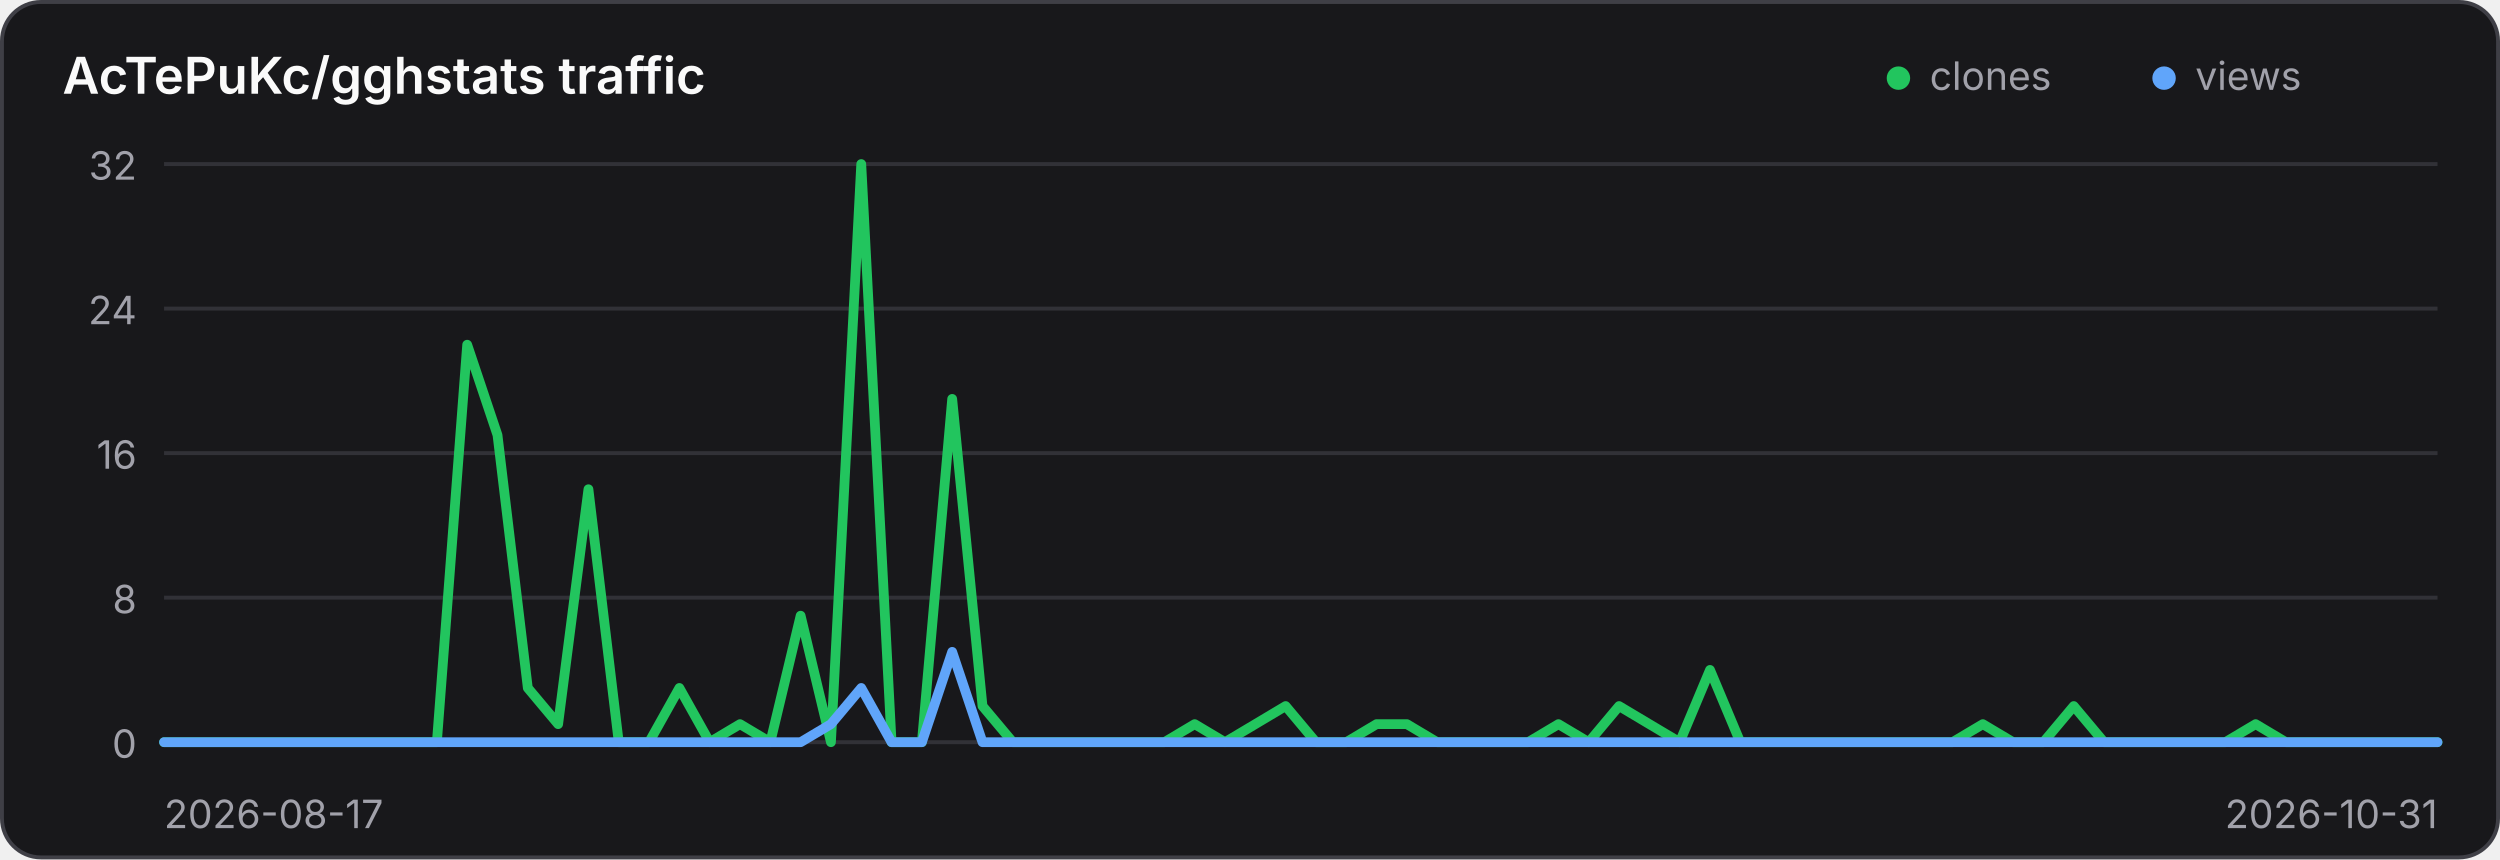
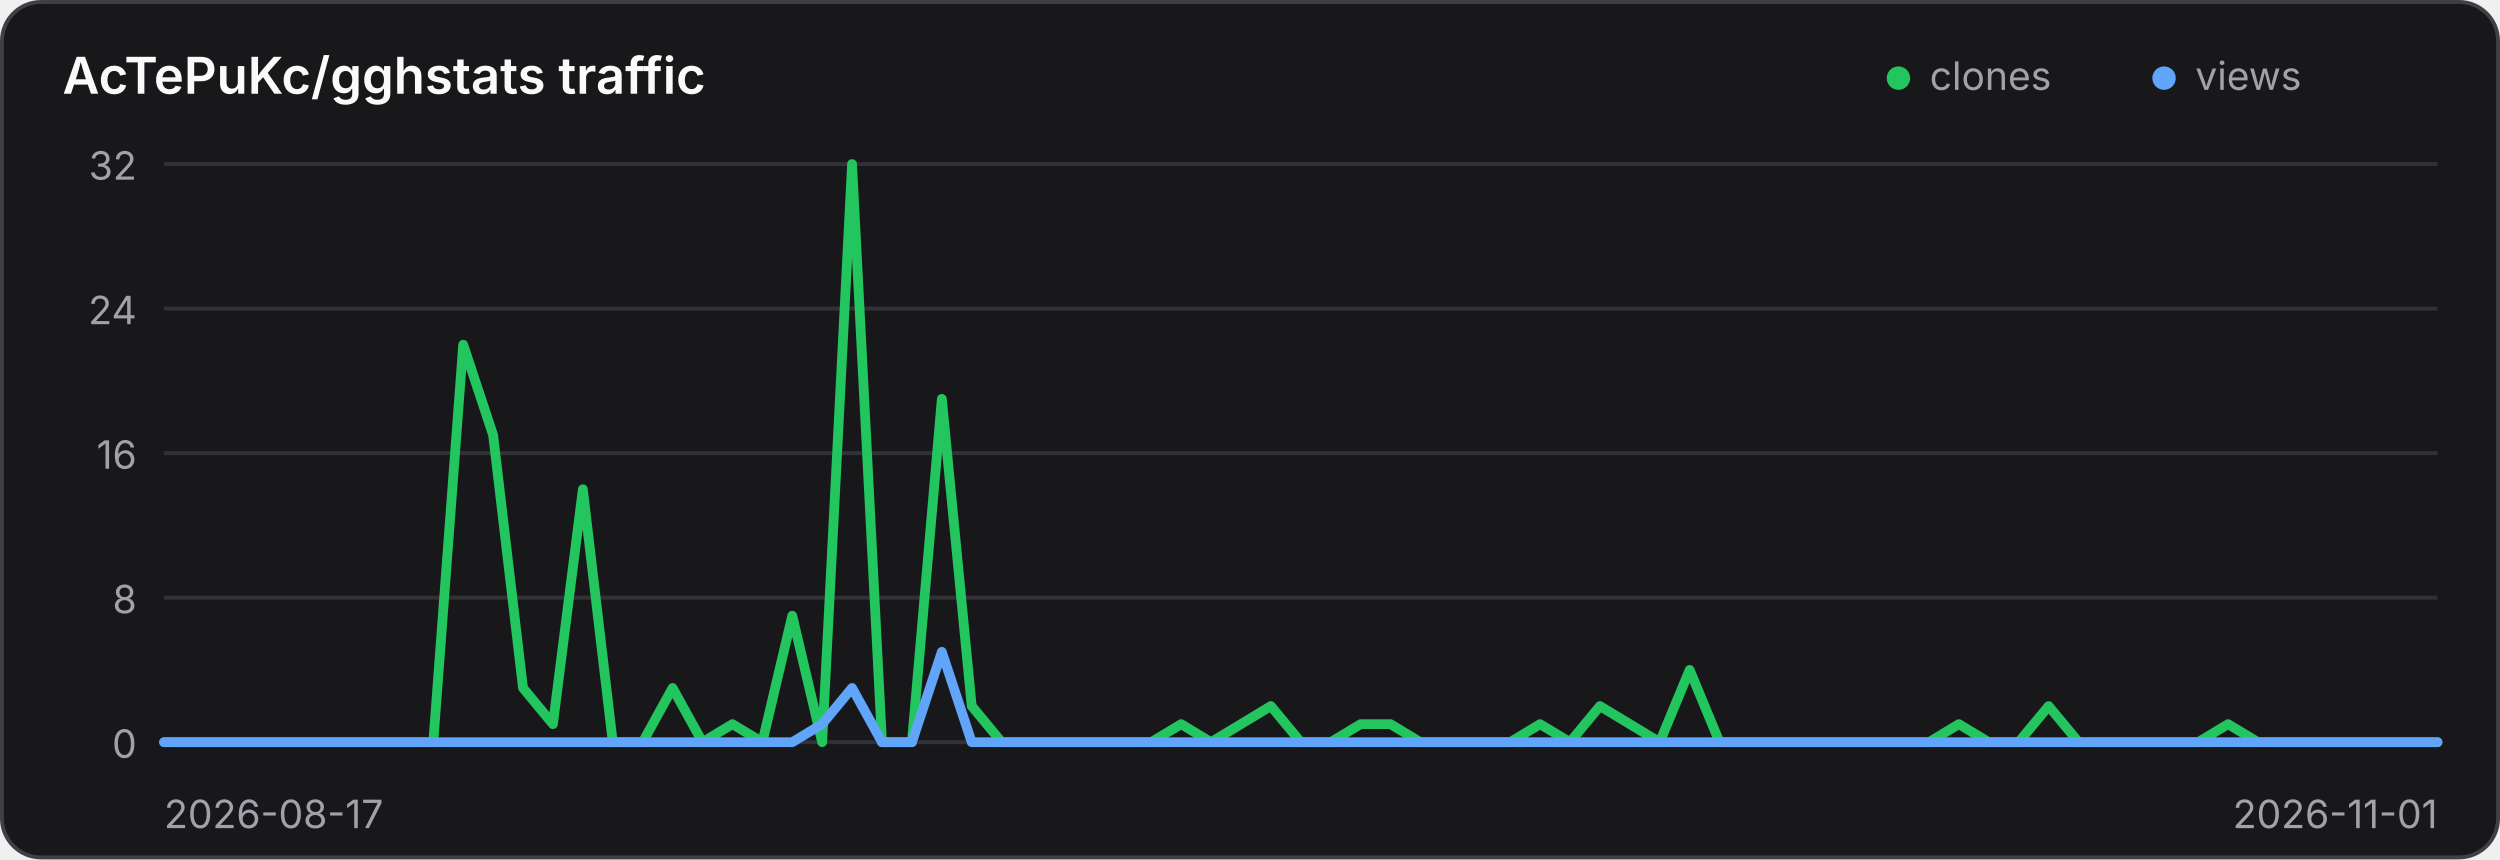
<svg xmlns="http://www.w3.org/2000/svg" width="640" height="220" viewBox="0 0 640 220" role="img" aria-label="Traffic history for AcTePuKc/gghstats">
  <style>
    .panel { fill: #18181b; stroke: #3f3f46; }
    .title { fill: #fafafa; }
    .axis { fill: #a1a1aa; font: 10px Inter,ui-sans-serif,system-ui,sans-serif; }
    .grid { stroke: #3f3f46; stroke-width: 1; opacity: .65; }
    @media (prefers-color-scheme: light) {
      .panel { fill: #ffffff; stroke: #d4d4d8; }
      .title { fill: #18181b; }
      .axis { fill: #71717a; }
      .grid { stroke: #d4d4d8; }
    }
  </style>
  <rect class="panel" x="0.5" y="0.5" width="639" height="219" rx="10" stroke-width="1" />
  <text class="title" x="16" y="24" font-family="Inter,ui-sans-serif,system-ui,sans-serif" font-size="13" font-weight="600">AcTePuKc/gghstats traffic</text>
  <circle cx="486" cy="20" r="3" fill="#22c55e" />
  <text class="axis" x="494" y="23">clones</text>
  <circle cx="554" cy="20" r="3" fill="#60a5fa" />
  <text class="axis" x="562" y="23">views</text>
  <line class="grid" x1="42" y1="42.00" x2="624" y2="42.00" />
  <text class="axis" x="35" y="46.00" text-anchor="end">32</text>
  <line class="grid" x1="42" y1="79.00" x2="624" y2="79.00" />
  <text class="axis" x="35" y="83.00" text-anchor="end">24</text>
  <line class="grid" x1="42" y1="116.00" x2="624" y2="116.00" />
  <text class="axis" x="35" y="120.00" text-anchor="end">16</text>
  <line class="grid" x1="42" y1="153.00" x2="624" y2="153.00" />
  <text class="axis" x="35" y="157.00" text-anchor="end">8</text>
  <line class="grid" x1="42" y1="190.00" x2="624" y2="190.00" />
  <text class="axis" x="35" y="194.00" text-anchor="end">0</text>
-   <polyline points="42.00,190.00 49.76,190.00 57.52,190.00 65.28,190.00 73.04,190.00 80.80,190.00 88.56,190.00 96.32,190.00 104.08,190.00 111.84,190.00 119.60,88.25 127.36,111.38 135.12,176.12 142.88,185.38 150.64,125.25 158.40,190.00 166.16,190.00 173.92,176.12 181.68,190.00 189.44,185.38 197.20,190.00 204.96,157.62 212.72,190.00 220.48,42.00 228.24,190.00 236.00,190.00 243.76,102.12 251.52,180.75 259.28,190.00 267.04,190.00 274.80,190.00 282.56,190.00 290.32,190.00 298.08,190.00 305.84,185.38 313.60,190.00 321.36,185.38 329.12,180.75 336.88,190.00 344.64,190.00 352.40,185.38 360.16,185.38 367.92,190.00 375.68,190.00 383.44,190.00 391.20,190.00 398.96,185.38 406.72,190.00 414.48,180.75 422.24,185.38 430.00,190.00 437.76,171.50 445.52,190.00 453.28,190.00 461.04,190.00 468.80,190.00 476.56,190.00 484.32,190.00 492.08,190.00 499.84,190.00 507.60,185.38 515.36,190.00 523.12,190.00 530.88,180.75 538.64,190.00 546.40,190.00 554.16,190.00 561.92,190.00 569.68,190.00 577.44,185.38 585.20,190.00 592.96,190.00 600.72,190.00 608.48,190.00 616.24,190.00 624.00,190.00" fill="none" stroke="#22c55e" stroke-width="2.5" stroke-linecap="round" stroke-linejoin="round" />
-   <polyline points="42.00,190.00 49.76,190.00 57.52,190.00 65.28,190.00 73.04,190.00 80.80,190.00 88.56,190.00 96.32,190.00 104.08,190.00 111.84,190.00 119.60,190.00 127.36,190.00 135.12,190.00 142.88,190.00 150.64,190.00 158.40,190.00 166.16,190.00 173.92,190.00 181.68,190.00 189.44,190.00 197.20,190.00 204.96,190.00 212.72,185.38 220.48,176.12 228.24,190.00 236.00,190.00 243.76,166.88 251.52,190.00 259.28,190.00 267.04,190.00 274.80,190.00 282.56,190.00 290.32,190.00 298.08,190.00 305.84,190.00 313.60,190.00 321.36,190.00 329.12,190.00 336.88,190.00 344.64,190.00 352.40,190.00 360.16,190.00 367.92,190.00 375.68,190.00 383.44,190.00 391.20,190.00 398.96,190.00 406.72,190.00 414.48,190.00 422.24,190.00 430.00,190.00 437.76,190.00 445.52,190.00 453.28,190.00 461.04,190.00 468.80,190.00 476.56,190.00 484.32,190.00 492.08,190.00 499.84,190.00 507.60,190.00 515.36,190.00 523.12,190.00 530.88,190.00 538.64,190.00 546.40,190.00 554.16,190.00 561.92,190.00 569.68,190.00 577.44,190.00 585.20,190.00 592.96,190.00 600.72,190.00 608.48,190.00 616.24,190.00 624.00,190.00" fill="none" stroke="#60a5fa" stroke-width="2.5" stroke-linecap="round" stroke-linejoin="round" />
+   <polyline points="42.00,190.00 49.66,190.00 57.32,190.00 64.97,190.00 72.63,190.00 80.29,190.00 87.95,190.00 95.61,190.00 103.26,190.00 110.92,190.00 118.58,88.25 126.24,111.38 133.89,176.12 141.55,185.38 149.21,125.25 156.87,190.00 164.53,190.00 172.18,176.12 179.84,190.00 187.50,185.38 195.16,190.00 202.82,157.62 210.47,190.00 218.13,42.00 225.79,190.00 233.45,190.00 241.11,102.12 248.76,180.75 256.42,190.00 264.08,190.00 271.74,190.00 279.39,190.00 287.05,190.00 294.71,190.00 302.37,185.38 310.03,190.00 317.68,185.38 325.34,180.75 333.00,190.00 340.66,190.00 348.32,185.38 355.97,185.38 363.63,190.00 371.29,190.00 378.95,190.00 386.61,190.00 394.26,185.38 401.92,190.00 409.58,180.75 417.24,185.38 424.89,190.00 432.55,171.50 440.21,190.00 447.87,190.00 455.53,190.00 463.18,190.00 470.84,190.00 478.50,190.00 486.16,190.00 493.82,190.00 501.47,185.38 509.13,190.00 516.79,190.00 524.45,180.75 532.11,190.00 539.76,190.00 547.42,190.00 555.08,190.00 562.74,190.00 570.39,185.38 578.05,190.00 585.71,190.00 593.37,190.00 601.03,190.00 608.68,190.00 616.34,190.00 624.00,190.00" fill="none" stroke="#22c55e" stroke-width="2.5" stroke-linecap="round" stroke-linejoin="round" />
+   <polyline points="42.00,190.00 49.66,190.00 57.32,190.00 64.97,190.00 72.63,190.00 80.29,190.00 87.95,190.00 95.61,190.00 103.26,190.00 110.92,190.00 118.58,190.00 126.24,190.00 133.89,190.00 141.55,190.00 149.21,190.00 156.87,190.00 164.53,190.00 172.18,190.00 179.84,190.00 187.50,190.00 195.16,190.00 202.82,190.00 210.47,185.38 218.13,176.12 225.79,190.00 233.45,190.00 241.11,166.88 248.76,190.00 256.42,190.00 264.08,190.00 271.74,190.00 279.39,190.00 287.05,190.00 294.71,190.00 302.37,190.00 310.03,190.00 317.68,190.00 325.34,190.00 333.00,190.00 340.66,190.00 348.32,190.00 355.97,190.00 363.63,190.00 371.29,190.00 378.95,190.00 386.61,190.00 394.26,190.00 401.92,190.00 409.58,190.00 417.24,190.00 424.89,190.00 432.55,190.00 440.21,190.00 447.87,190.00 455.53,190.00 463.18,190.00 470.84,190.00 478.50,190.00 486.16,190.00 493.82,190.00 501.47,190.00 509.13,190.00 516.79,190.00 524.45,190.00 532.11,190.00 539.76,190.00 547.42,190.00 555.08,190.00 562.74,190.00 570.39,190.00 578.05,190.00 585.71,190.00 593.37,190.00 601.03,190.00 608.68,190.00 616.34,190.00 624.00,190.00" fill="none" stroke="#60a5fa" stroke-width="2.5" stroke-linecap="round" stroke-linejoin="round" />
  <text class="axis" x="42" y="212">2026-08-17</text>
-   <text class="axis" x="624" y="212" text-anchor="end">2026-10-31</text>
+   <text class="axis" x="624" y="212" text-anchor="end">2026-11-01</text>
</svg>
